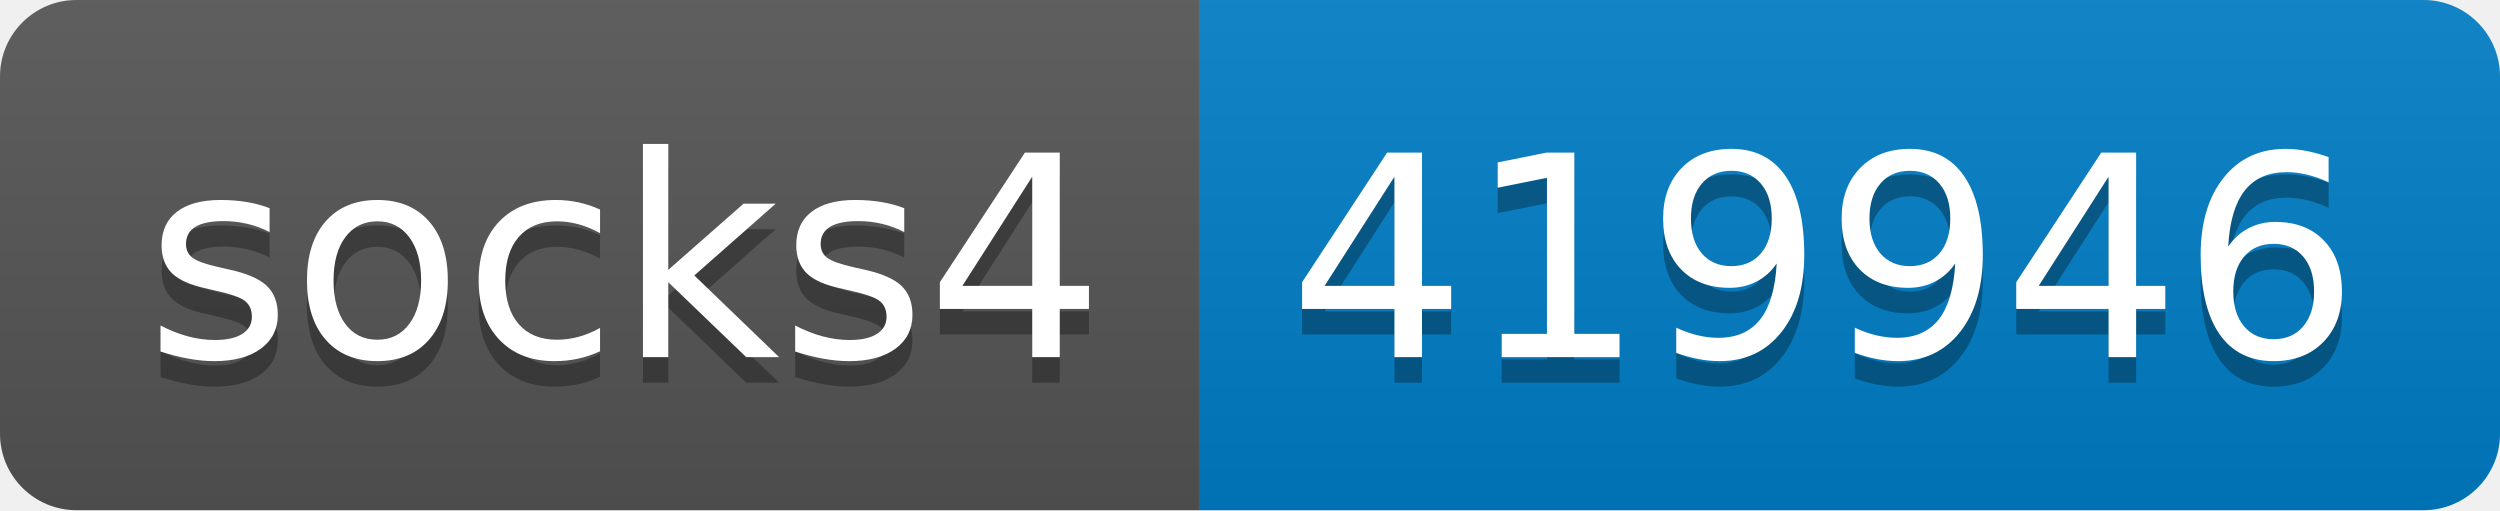
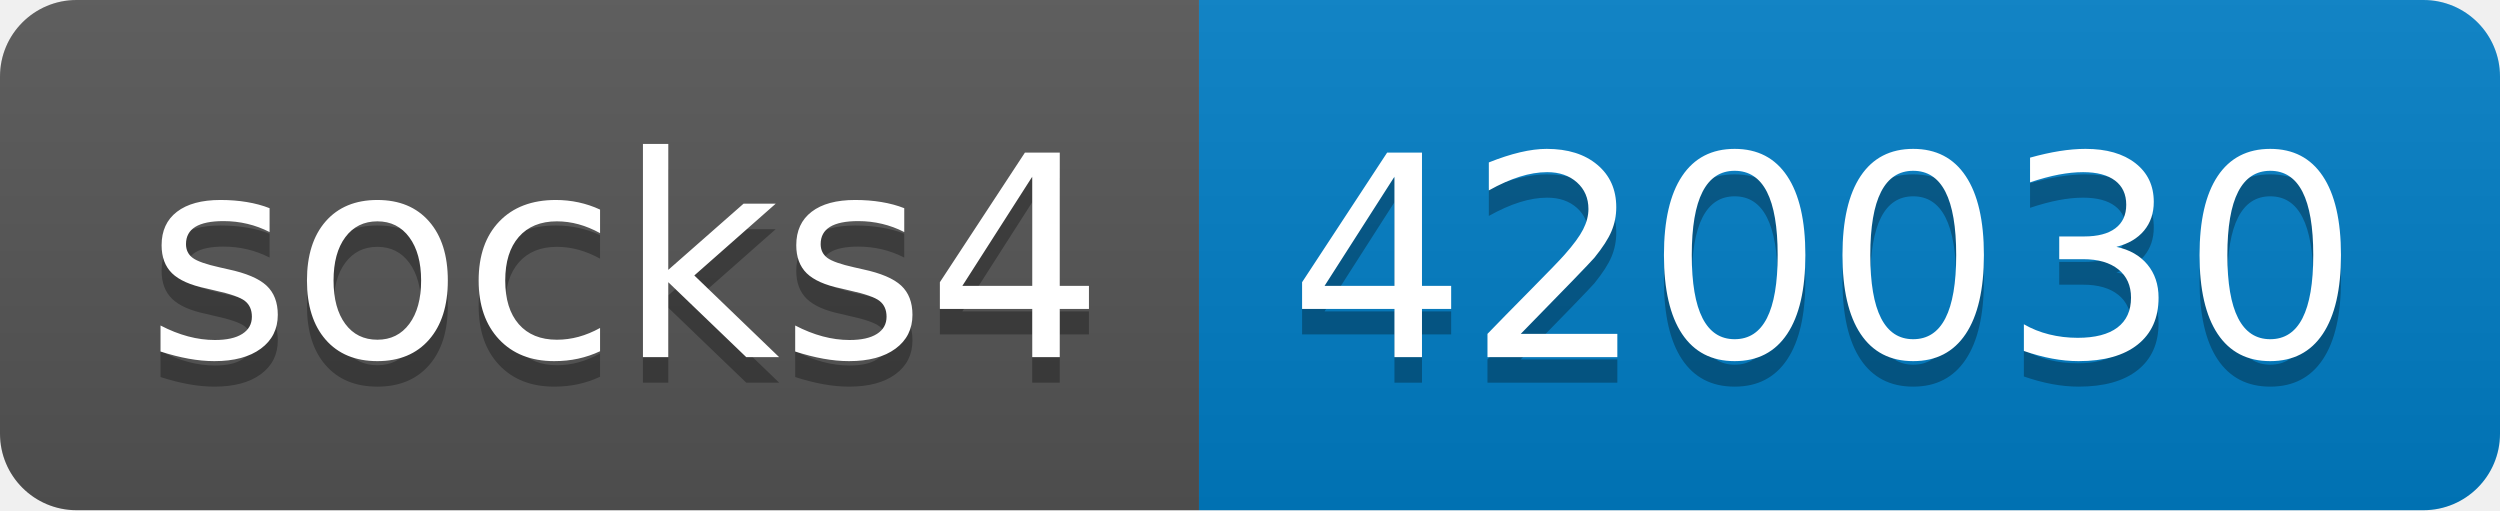
- <svg xmlns="http://www.w3.org/2000/svg" width="98" height="20" role="img" aria-label="socks4: 419946">
+ <svg xmlns="http://www.w3.org/2000/svg" width="98" height="20" role="img" aria-label="socks4: 420030">
  <linearGradient id="s" x2="0" y2="100%">
    <stop offset="0" stop-color="#bbb" stop-opacity=".1" />
    <stop offset="1" stop-opacity=".1" />
  </linearGradient>
  <clipPath id="r">
    <rect width="98" height="20" rx="3" fill="#fff" />
  </clipPath>
  <g clip-path="url(#r)">
    <rect width="47" height="20" fill="#555" />
    <rect x="47" width="51" height="20" fill="#007ec6" />
    <rect width="98" height="20" fill="url(#s)" />
  </g>
  <g fill="#fff" text-anchor="middle" font-family="Verdana,Geneva,DejaVu Sans,sans-serif" text-rendering="geometricPrecision" font-size="110">
    <text aria-hidden="true" x="245" y="150" fill="#010101" fill-opacity=".3" transform="scale(.1)" textLength="370">socks4</text>
    <text x="245" y="140" transform="scale(.1)" fill="#fff" textLength="370">socks4</text>
-     <text aria-hidden="true" x="715" y="150" fill="#010101" fill-opacity=".3" transform="scale(.1)" textLength="410">419946</text>
-     <text x="715" y="140" transform="scale(.1)" fill="#fff" textLength="410">419946</text>
+     <text aria-hidden="true" x="715" y="150" fill="#010101" fill-opacity=".3" transform="scale(.1)" textLength="410">420030</text>
+     <text x="715" y="140" transform="scale(.1)" fill="#fff" textLength="410">420030</text>
  </g>
</svg>
